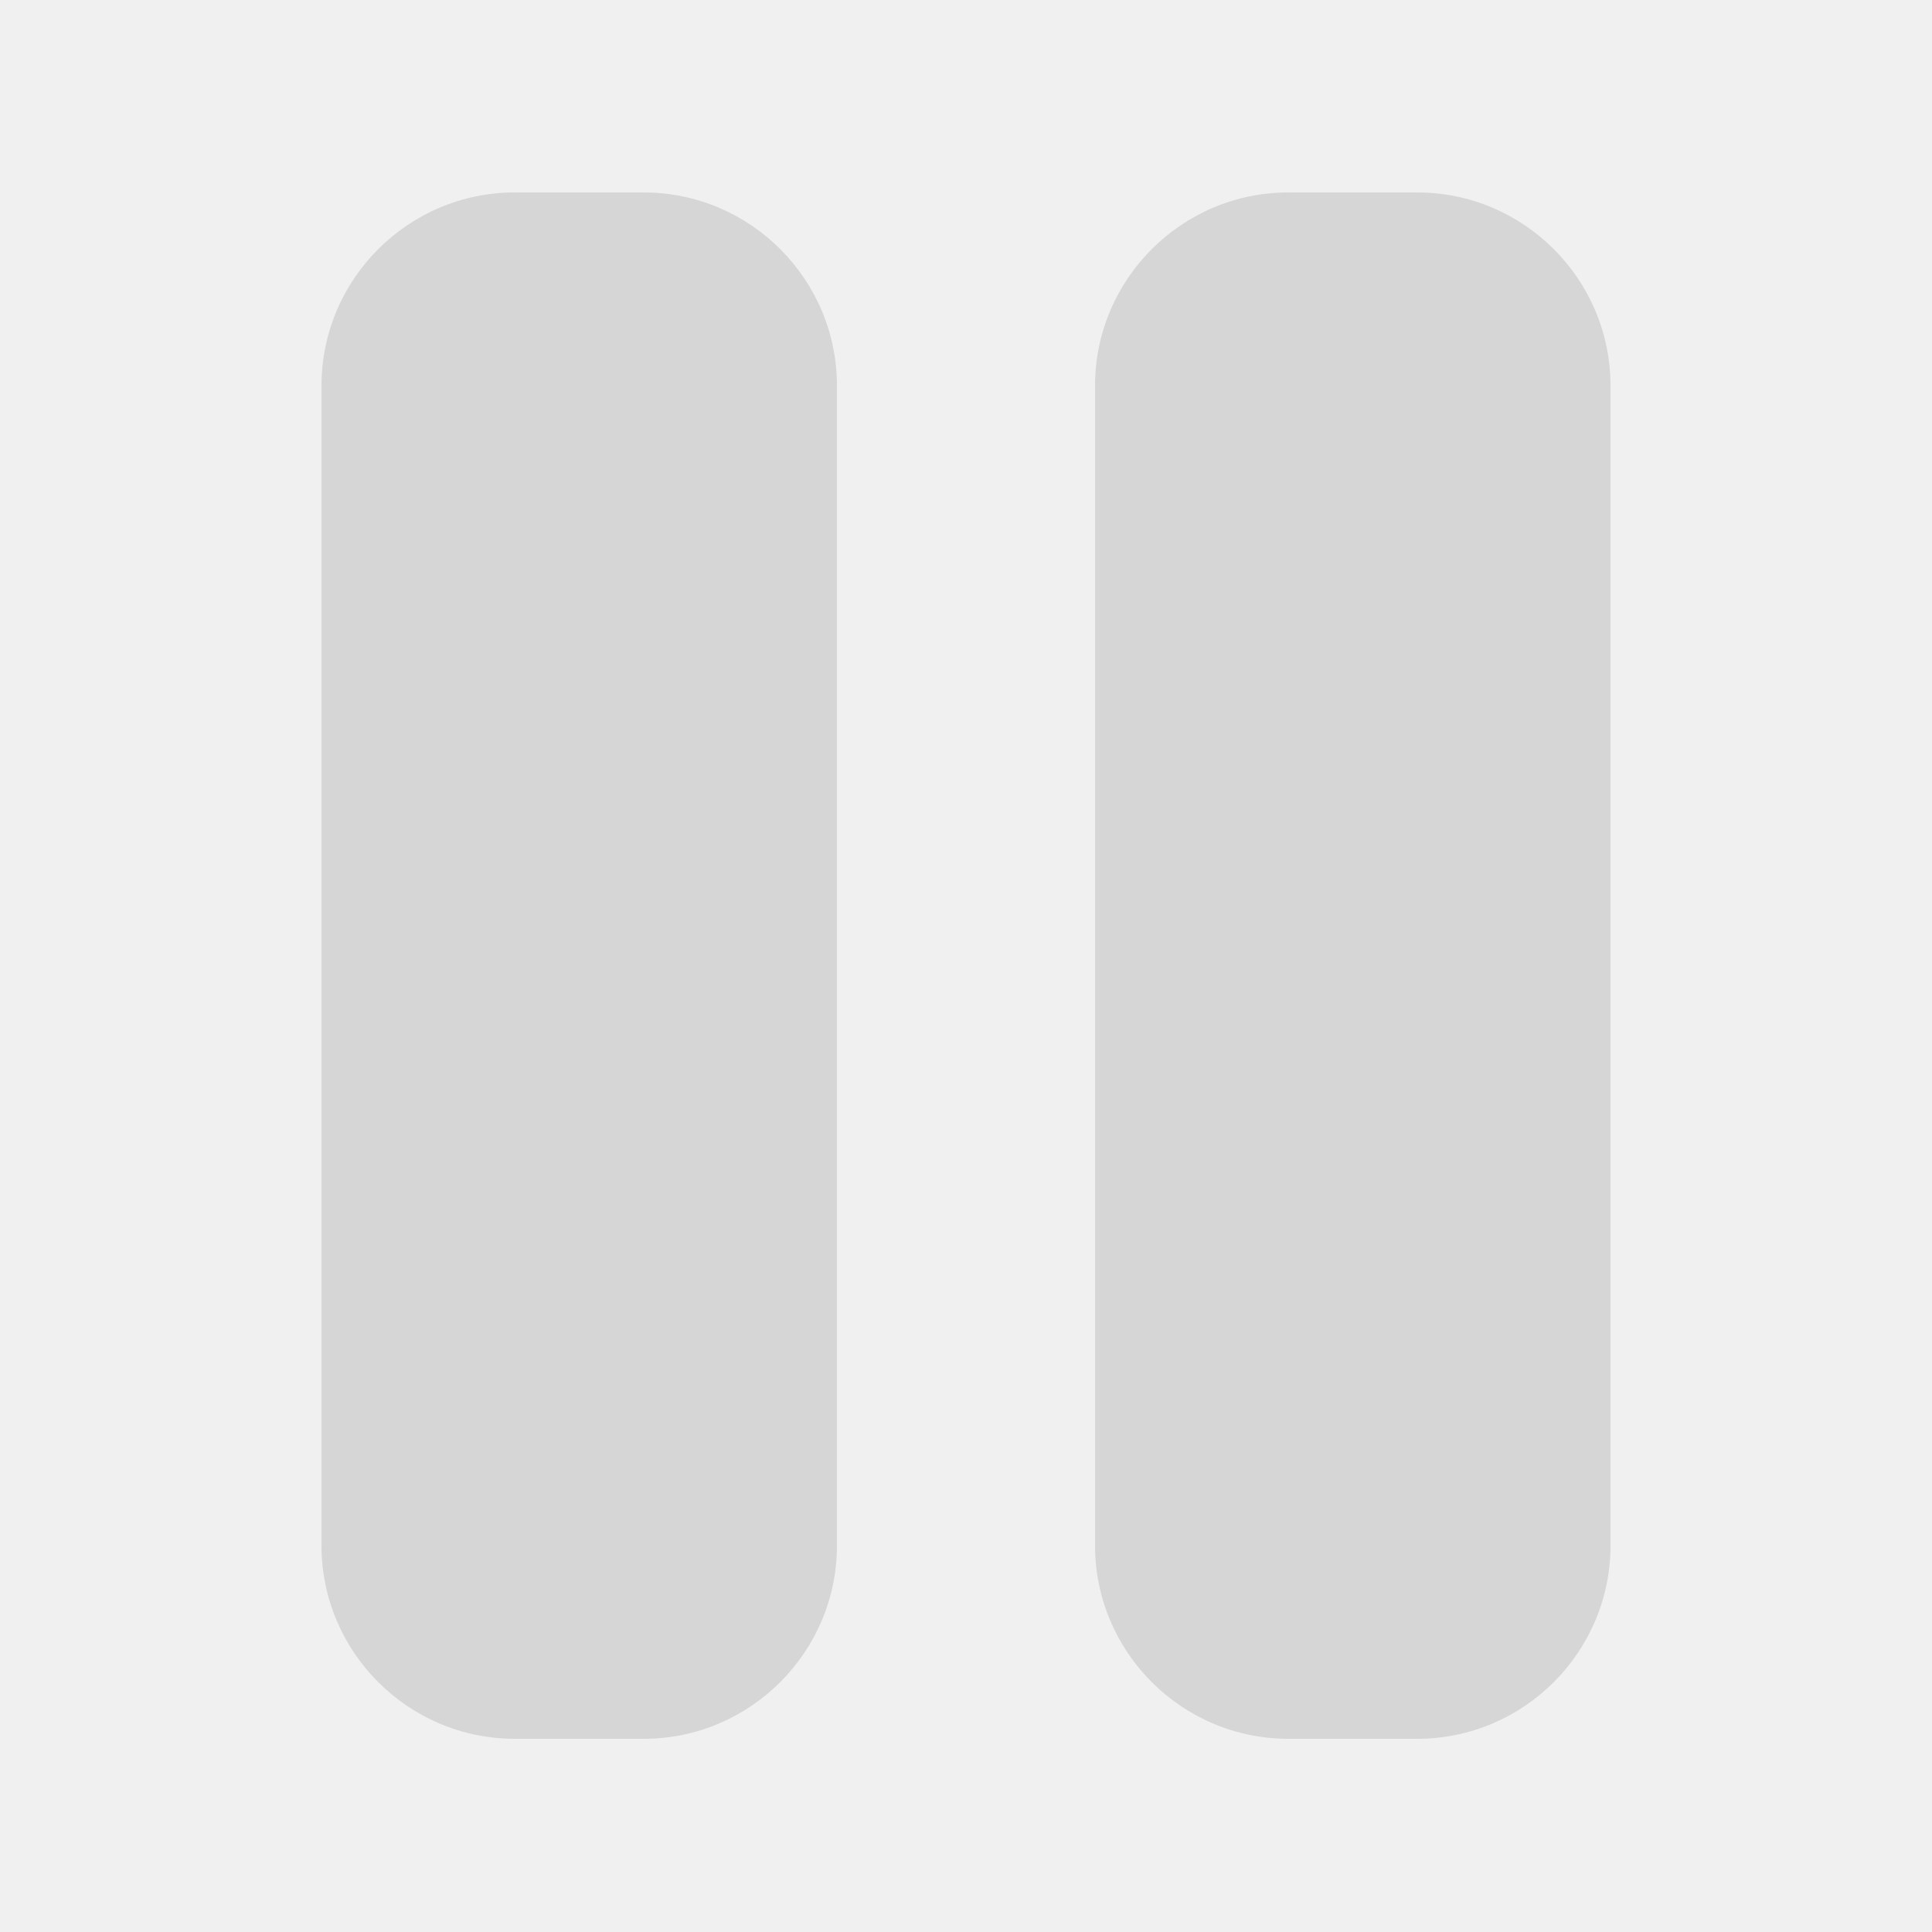
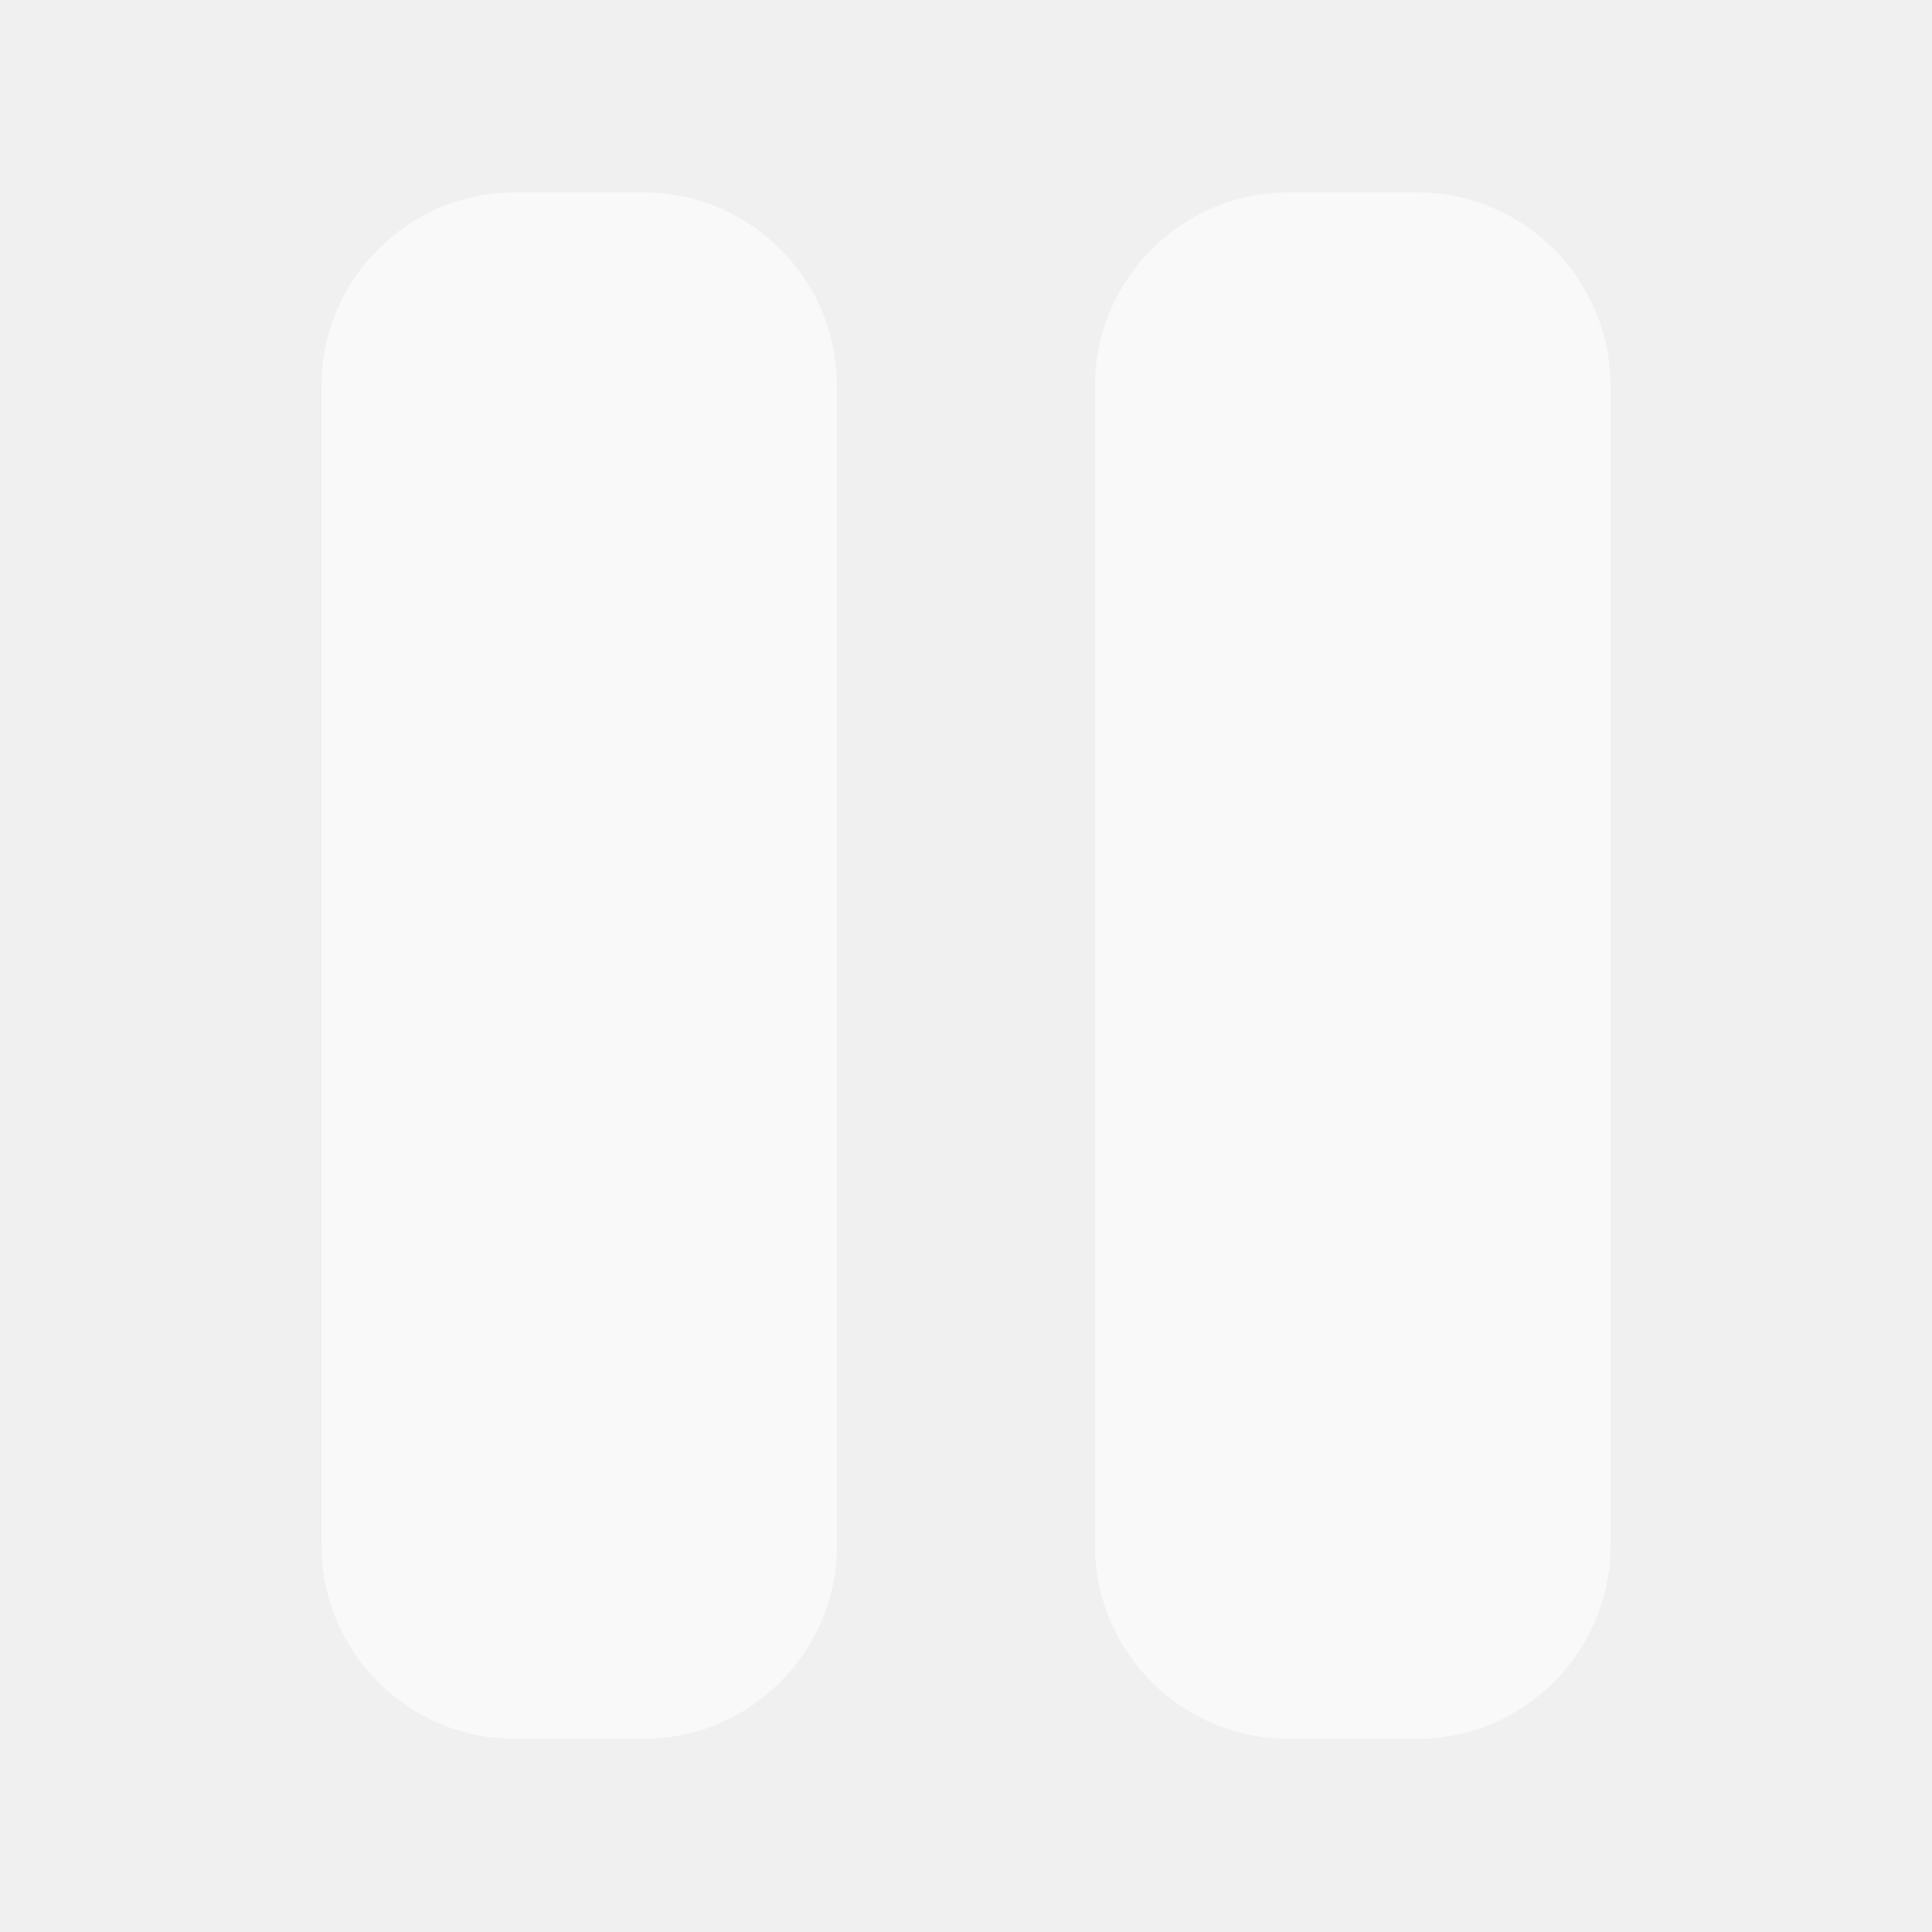
- <svg xmlns="http://www.w3.org/2000/svg" version="1.1" id="svg1307" x="0px" y="0px" viewBox="0 0 256 256" style="enable-background:new 0 0 256 256;" xml:space="preserve">
-   <style type="text/css">
- 	.st0{fill:#D6D6D6;}
- </style>
-   <path class="st0" d="M68.2,25.5c-14.1,0-25.6,11.5-25.6,25.6v153.7c0,14.1,11.5,25.6,25.6,25.6h17.1c14.1,0,25.6-11.5,25.6-25.6  V51.1c0-14.1-11.5-25.6-25.6-25.6C85.3,25.5,68.2,25.5,68.2,25.5z M170.7,25.5c-14.1,0-25.6,11.5-25.6,25.6v153.7  c0,14.1,11.5,25.6,25.6,25.6h17.1c14.1,0,25.6-11.5,25.6-25.6V51.1c0-14.1-11.5-25.6-25.6-25.6C187.8,25.5,170.7,25.5,170.7,25.5z" />
+ <svg xmlns="http://www.w3.org/2000/svg" id="svg1307" version="1.1" viewBox="0 0 256 256">
+   <defs>
+     <style>
+       .cls-1 {
+         fill: #fff;
+         isolation: isolate;
+         opacity: .6;
+         stroke-width: 0px;
+       }
+     </style>
+   </defs>
+   <path class="cls-1" d="M68.2,25.5c-14.1,0-25.6,11.5-25.6,25.6v153.7c0,14.1,11.5,25.6,25.6,25.6h17.1c14.1,0,25.6-11.5,25.6-25.6V51.1c0-14.1-11.5-25.6-25.6-25.6,0,0-17.1,0-17.1,0ZM170.7,25.5c-14.1,0-25.6,11.5-25.6,25.6v153.7c0,14.1,11.5,25.6,25.6,25.6h17.1c14.1,0,25.6-11.5,25.6-25.6V51.1c0-14.1-11.5-25.6-25.6-25.6,0,0-17.1,0-17.1,0Z" />
</svg>
